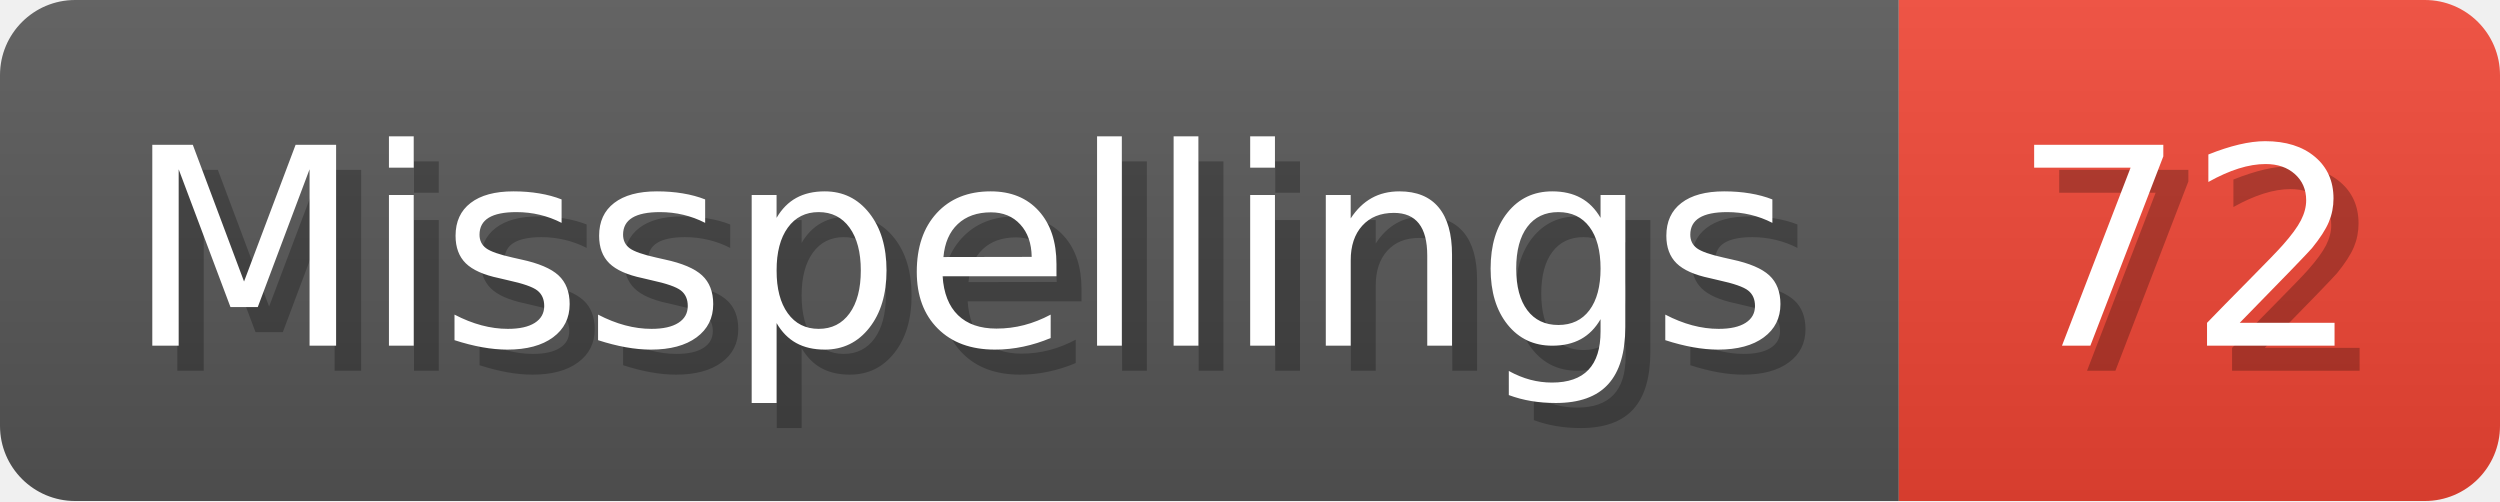
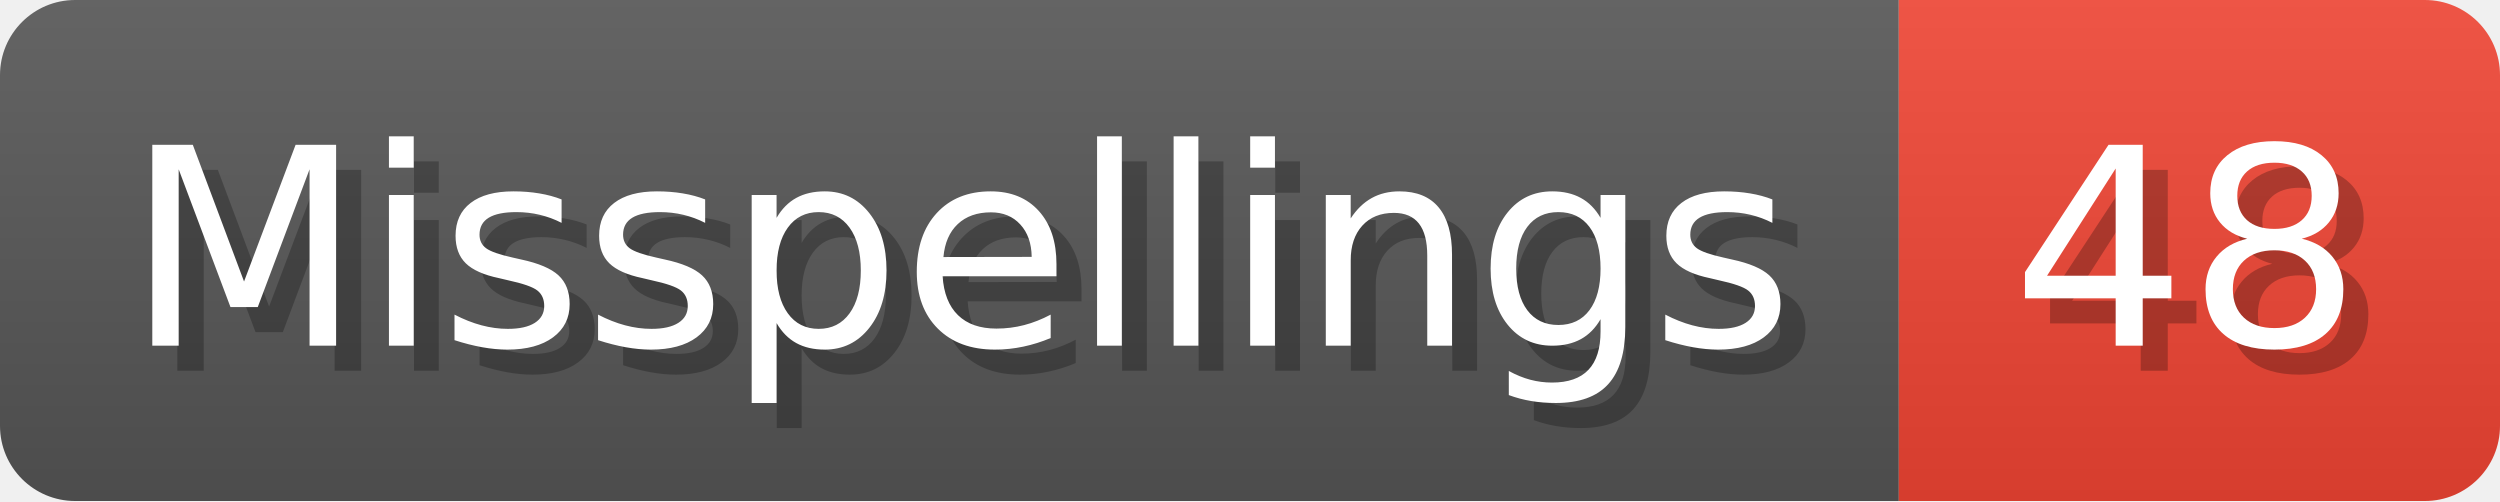
- <svg xmlns="http://www.w3.org/2000/svg" width="99.8" height="20" viewBox="0 0 998 200" role="img" aria-label="Misspellings: 72">
+ <svg xmlns="http://www.w3.org/2000/svg" width="99.8" height="20" viewBox="0 0 998 200" role="img" aria-label="Misspellings: 48">
  <linearGradient id="a" x2="0" y2="100%">
    <stop offset="0" stop-opacity=".1" stop-color="#EEE" />
    <stop offset="1" stop-opacity=".1" />
  </linearGradient>
  <mask id="m">
    <rect width="998" height="200" rx="30" fill="#FFF" />
  </mask>
  <g mask="url(#m)">
    <rect width="758" height="200" fill="#555" />
    <rect width="240" height="200" fill="#E43" x="758" />
    <rect width="998" height="200" fill="url(#a)" />
  </g>
  <g aria-hidden="true" fill="#fff" text-anchor="start" font-family="Verdana,DejaVu Sans,sans-serif" font-size="110">
    <text x="60" y="148" textLength="658" fill="#000" opacity="0.25">Misspellings</text>
    <text x="50" y="138" textLength="658">Misspellings</text>
-     <text x="813" y="148" textLength="140" fill="#000" opacity="0.25">72</text>
-     <text x="803" y="138" textLength="140">72</text>
+     <text x="813" y="148" textLength="140" fill="#000" opacity="0.25">48</text>
+     <text x="803" y="138" textLength="140">48</text>
  </g>
</svg>
